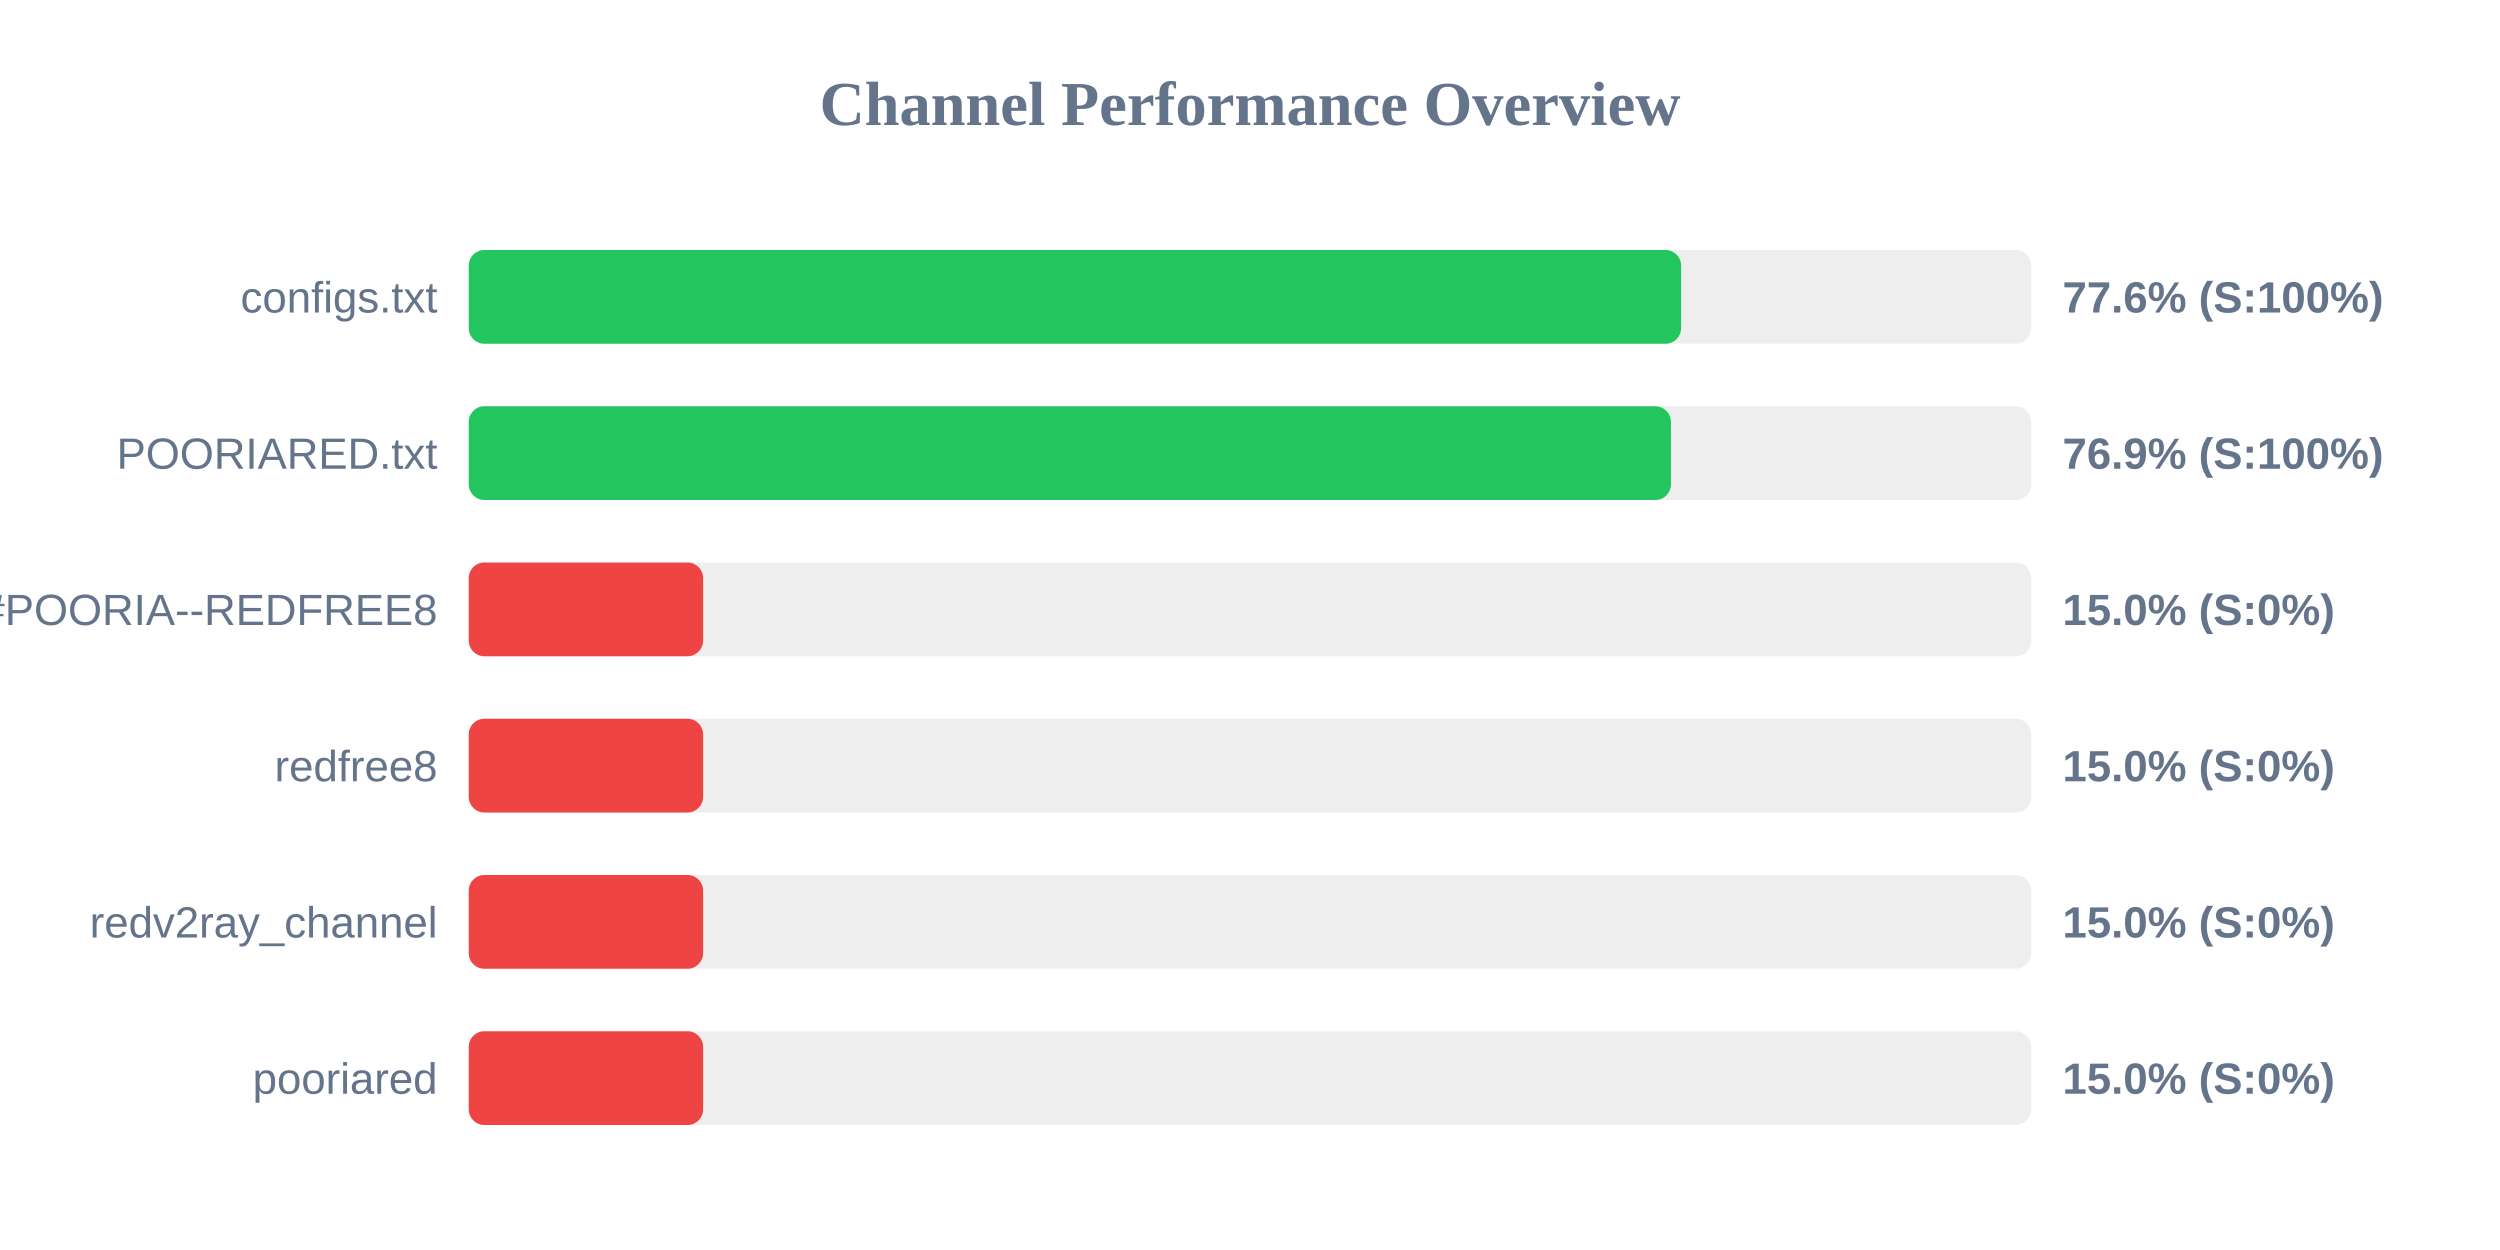
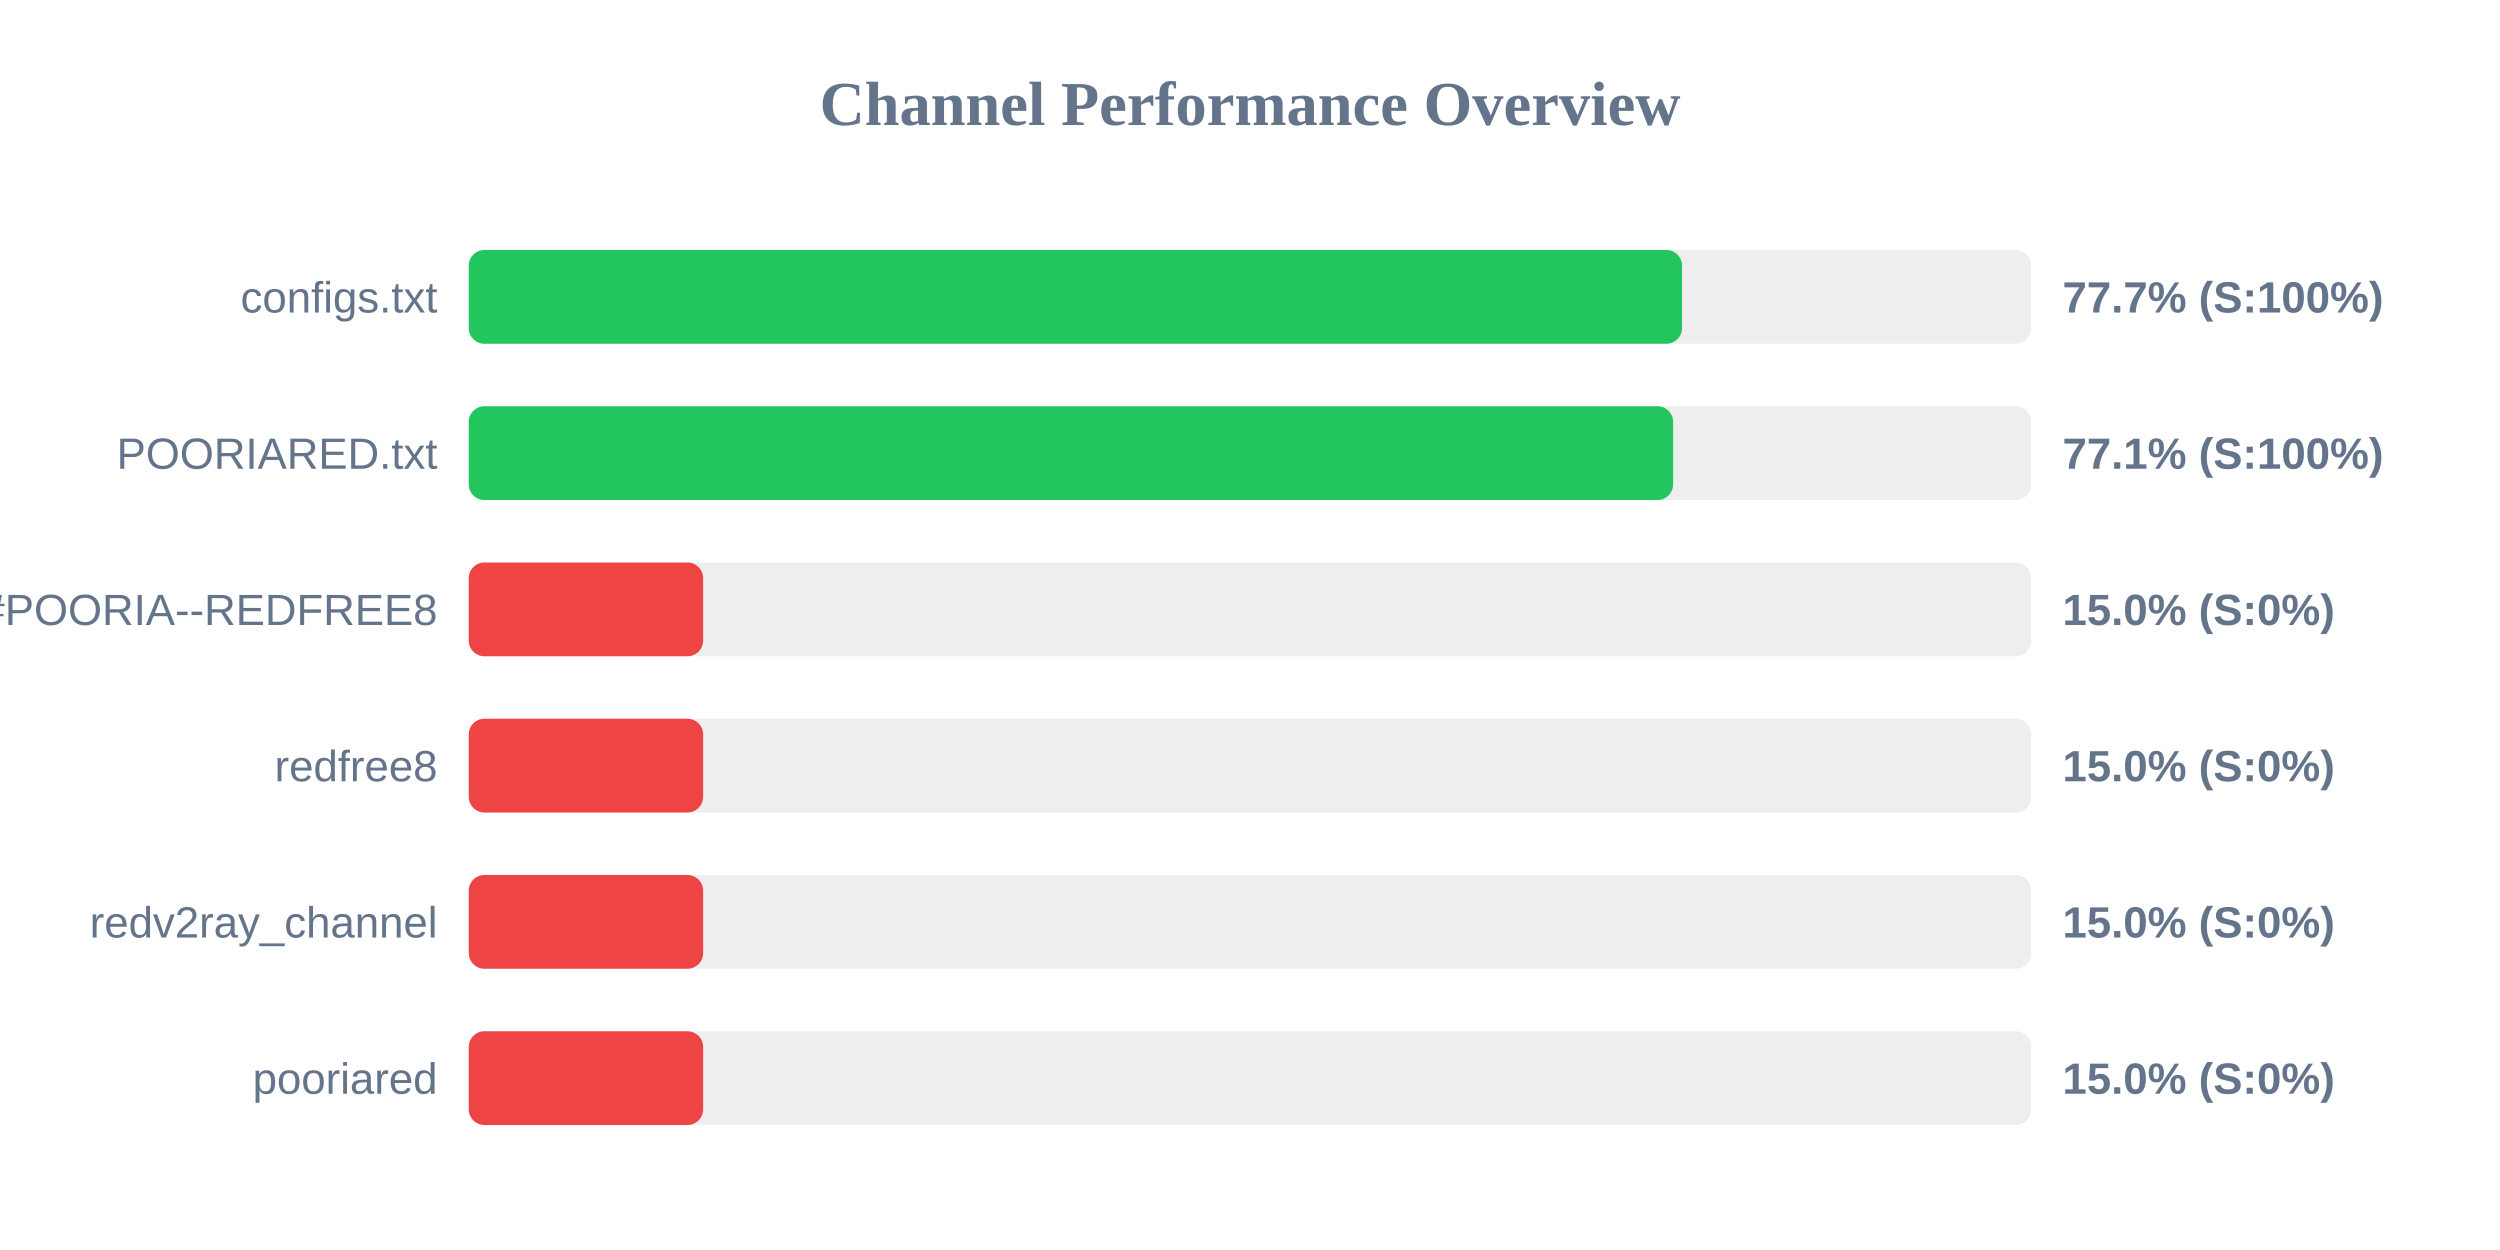
<svg xmlns="http://www.w3.org/2000/svg" width="800" height="400" version="1.1">
  <style>
        .row { font: 14px Arial; fill: #64748b; }
        .score { font: bold 14px Arial; fill: #64748b; }
    </style>
  <text x="400" y="40" text-anchor="middle" font-size="20px" font-weight="bold" fill="#64748b">Channel Performance Overview</text>
  <rect x="150" y="80" width="500" height="30" fill="#eee" rx="5" />
-   <rect x="150" y="80" width="387.95" height="30" fill="#22c55e" rx="5" />
+   <rect x="150" y="80" width="388.25" height="30" fill="#22c55e" rx="5" />
  <text x="140" y="100" text-anchor="end" class="row">configs.txt</text>
-   <text x="660" y="100" text-anchor="start" class="score">77.6% (S:100%)</text>
+   <text x="660" y="100" text-anchor="start" class="score">77.7% (S:100%)</text>
  <rect x="150" y="130" width="500" height="30" fill="#eee" rx="5" />
-   <rect x="150" y="130" width="384.7" height="30" fill="#22c55e" rx="5" />
+   <rect x="150" y="130" width="385.4" height="30" fill="#22c55e" rx="5" />
  <text x="140" y="150" text-anchor="end" class="row">POORIARED.txt</text>
-   <text x="660" y="150" text-anchor="start" class="score">76.9% (S:100%)</text>
+   <text x="660" y="150" text-anchor="start" class="score">77.1% (S:100%)</text>
  <rect x="150" y="180" width="500" height="30" fill="#eee" rx="5" />
  <rect x="150" y="180" width="75.0" height="30" fill="#ef4444" rx="5" />
  <text x="140" y="200" text-anchor="end" class="row">POORIA--REDFREE8.txt#POORIA--REDFREE8</text>
  <text x="660" y="200" text-anchor="start" class="score">15.0% (S:0%)</text>
  <rect x="150" y="230" width="500" height="30" fill="#eee" rx="5" />
  <rect x="150" y="230" width="75.0" height="30" fill="#ef4444" rx="5" />
  <text x="140" y="250" text-anchor="end" class="row">redfree8</text>
  <text x="660" y="250" text-anchor="start" class="score">15.0% (S:0%)</text>
  <rect x="150" y="280" width="500" height="30" fill="#eee" rx="5" />
  <rect x="150" y="280" width="75.0" height="30" fill="#ef4444" rx="5" />
  <text x="140" y="300" text-anchor="end" class="row">redv2ray_channel</text>
  <text x="660" y="300" text-anchor="start" class="score">15.0% (S:0%)</text>
  <rect x="150" y="330" width="500" height="30" fill="#eee" rx="5" />
  <rect x="150" y="330" width="75.0" height="30" fill="#ef4444" rx="5" />
  <text x="140" y="350" text-anchor="end" class="row">pooriared</text>
  <text x="660" y="350" text-anchor="start" class="score">15.0% (S:0%)</text>
</svg>
